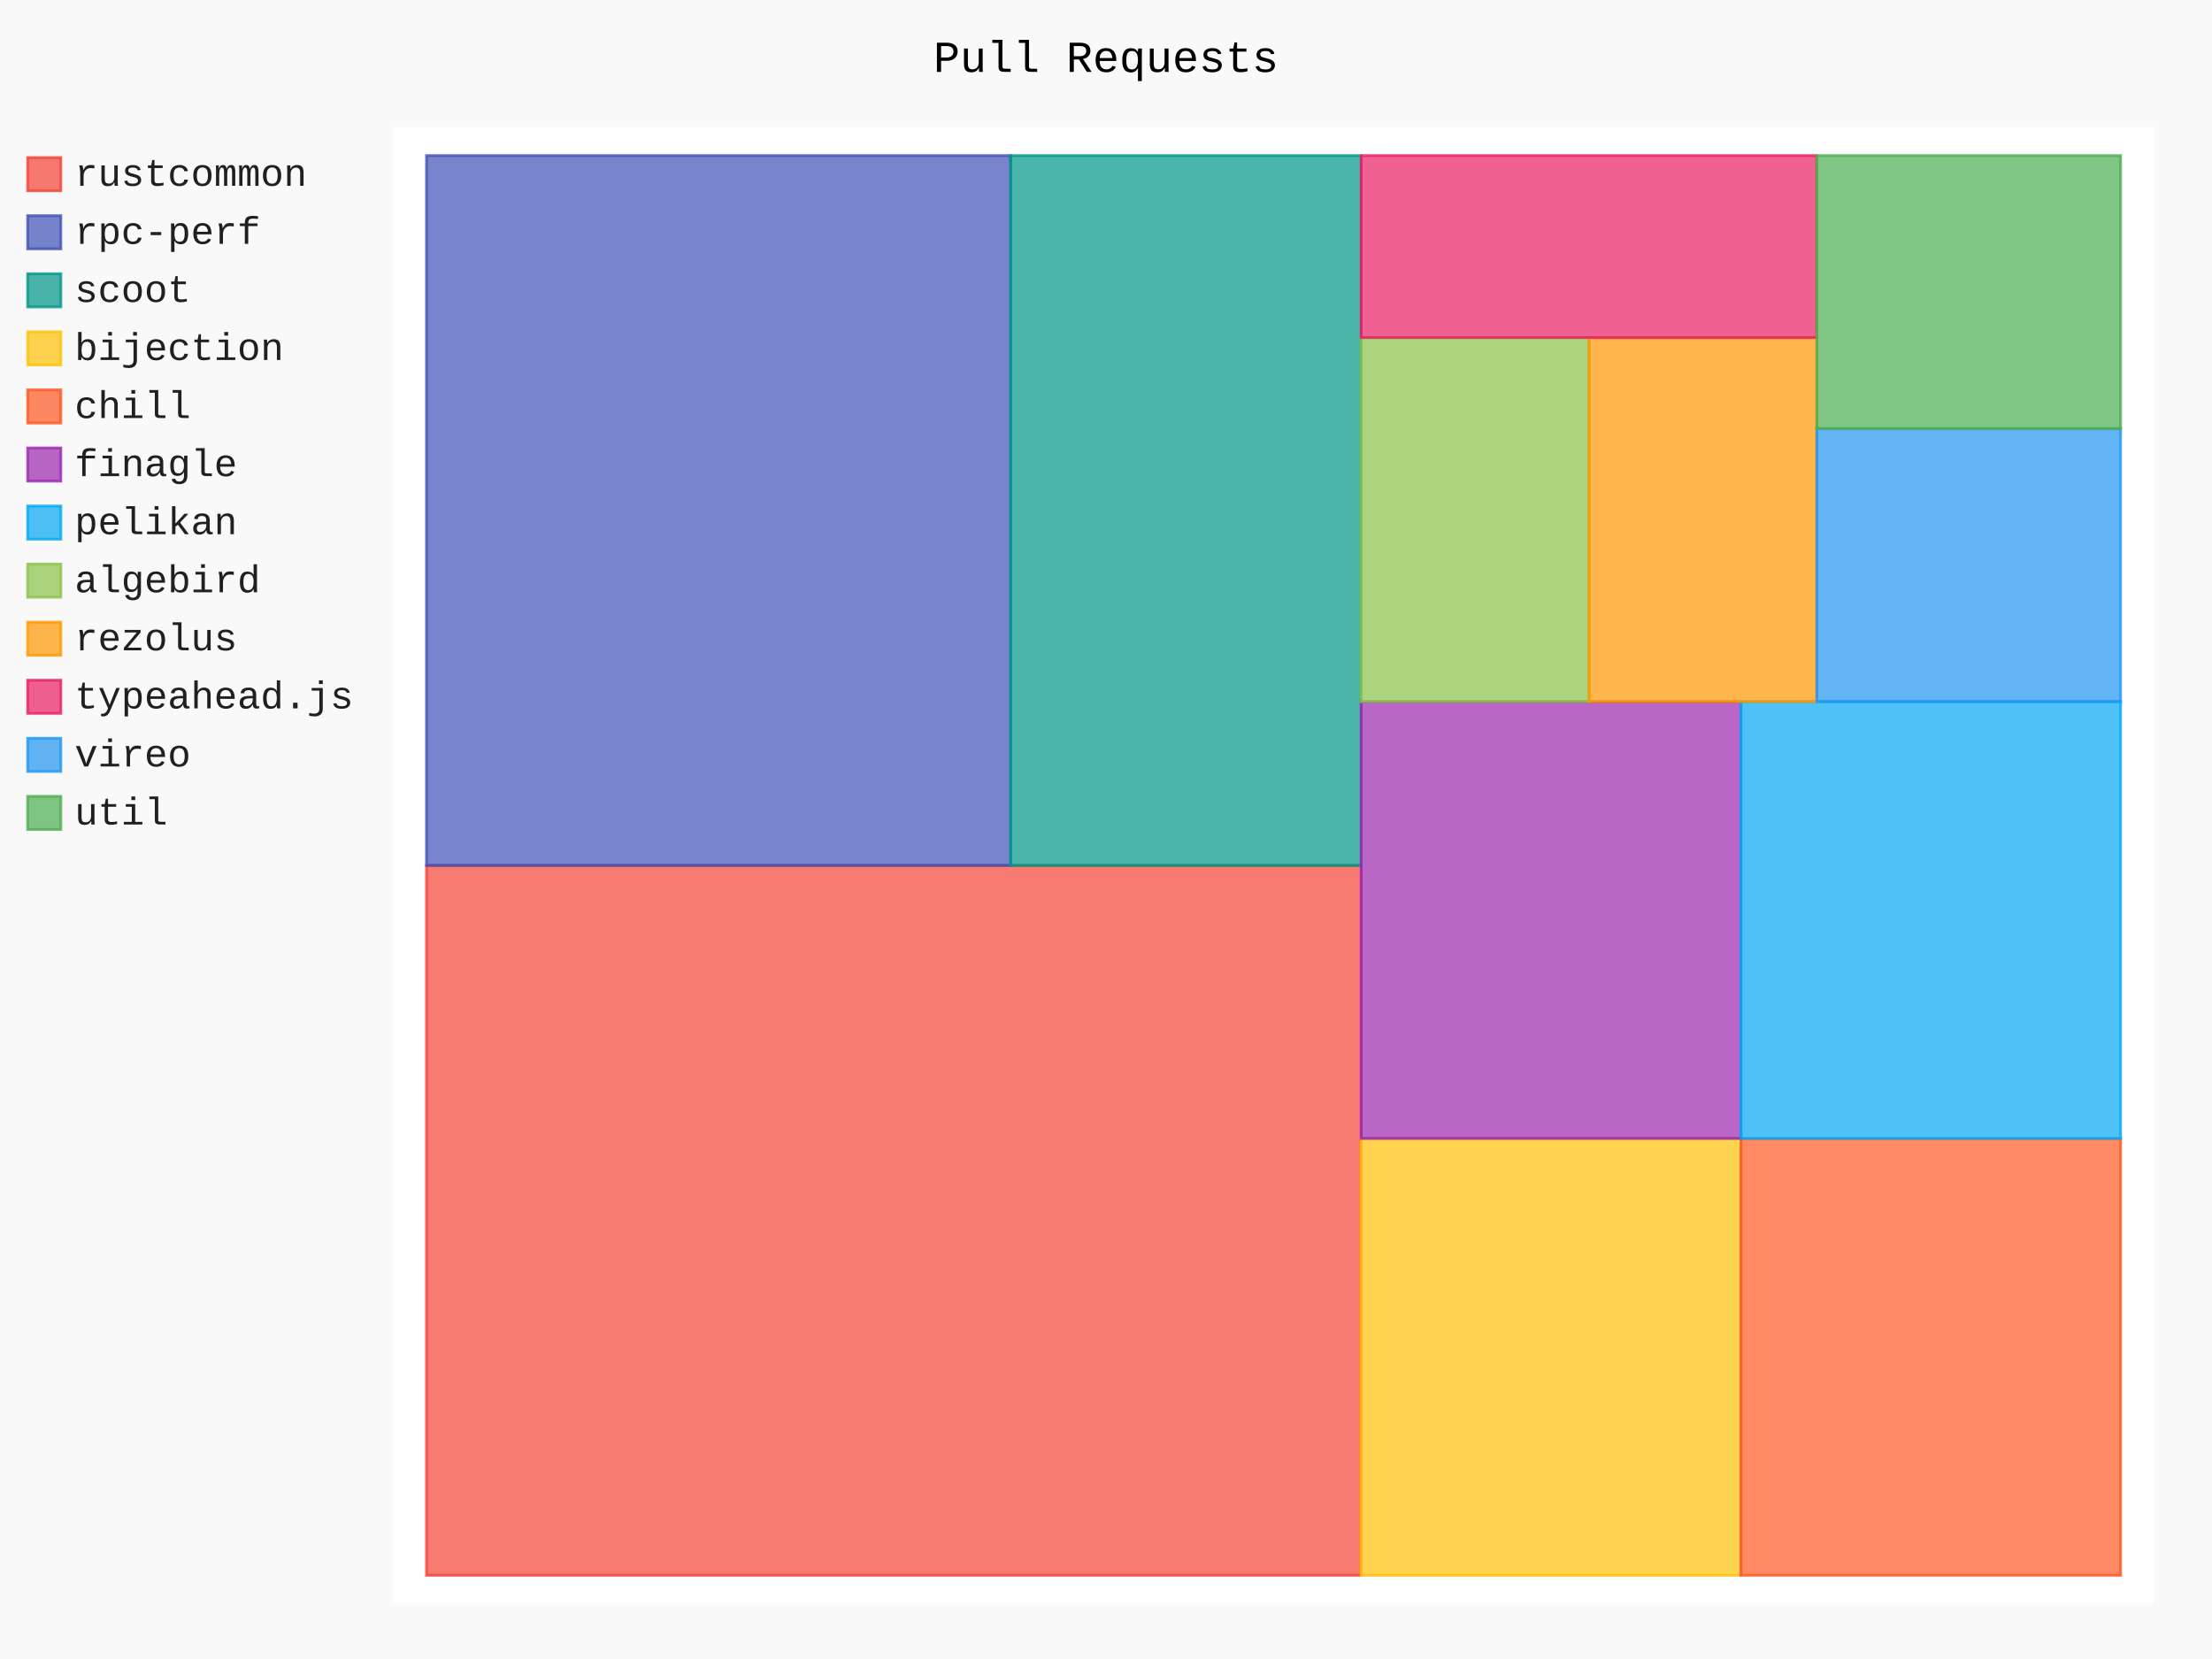
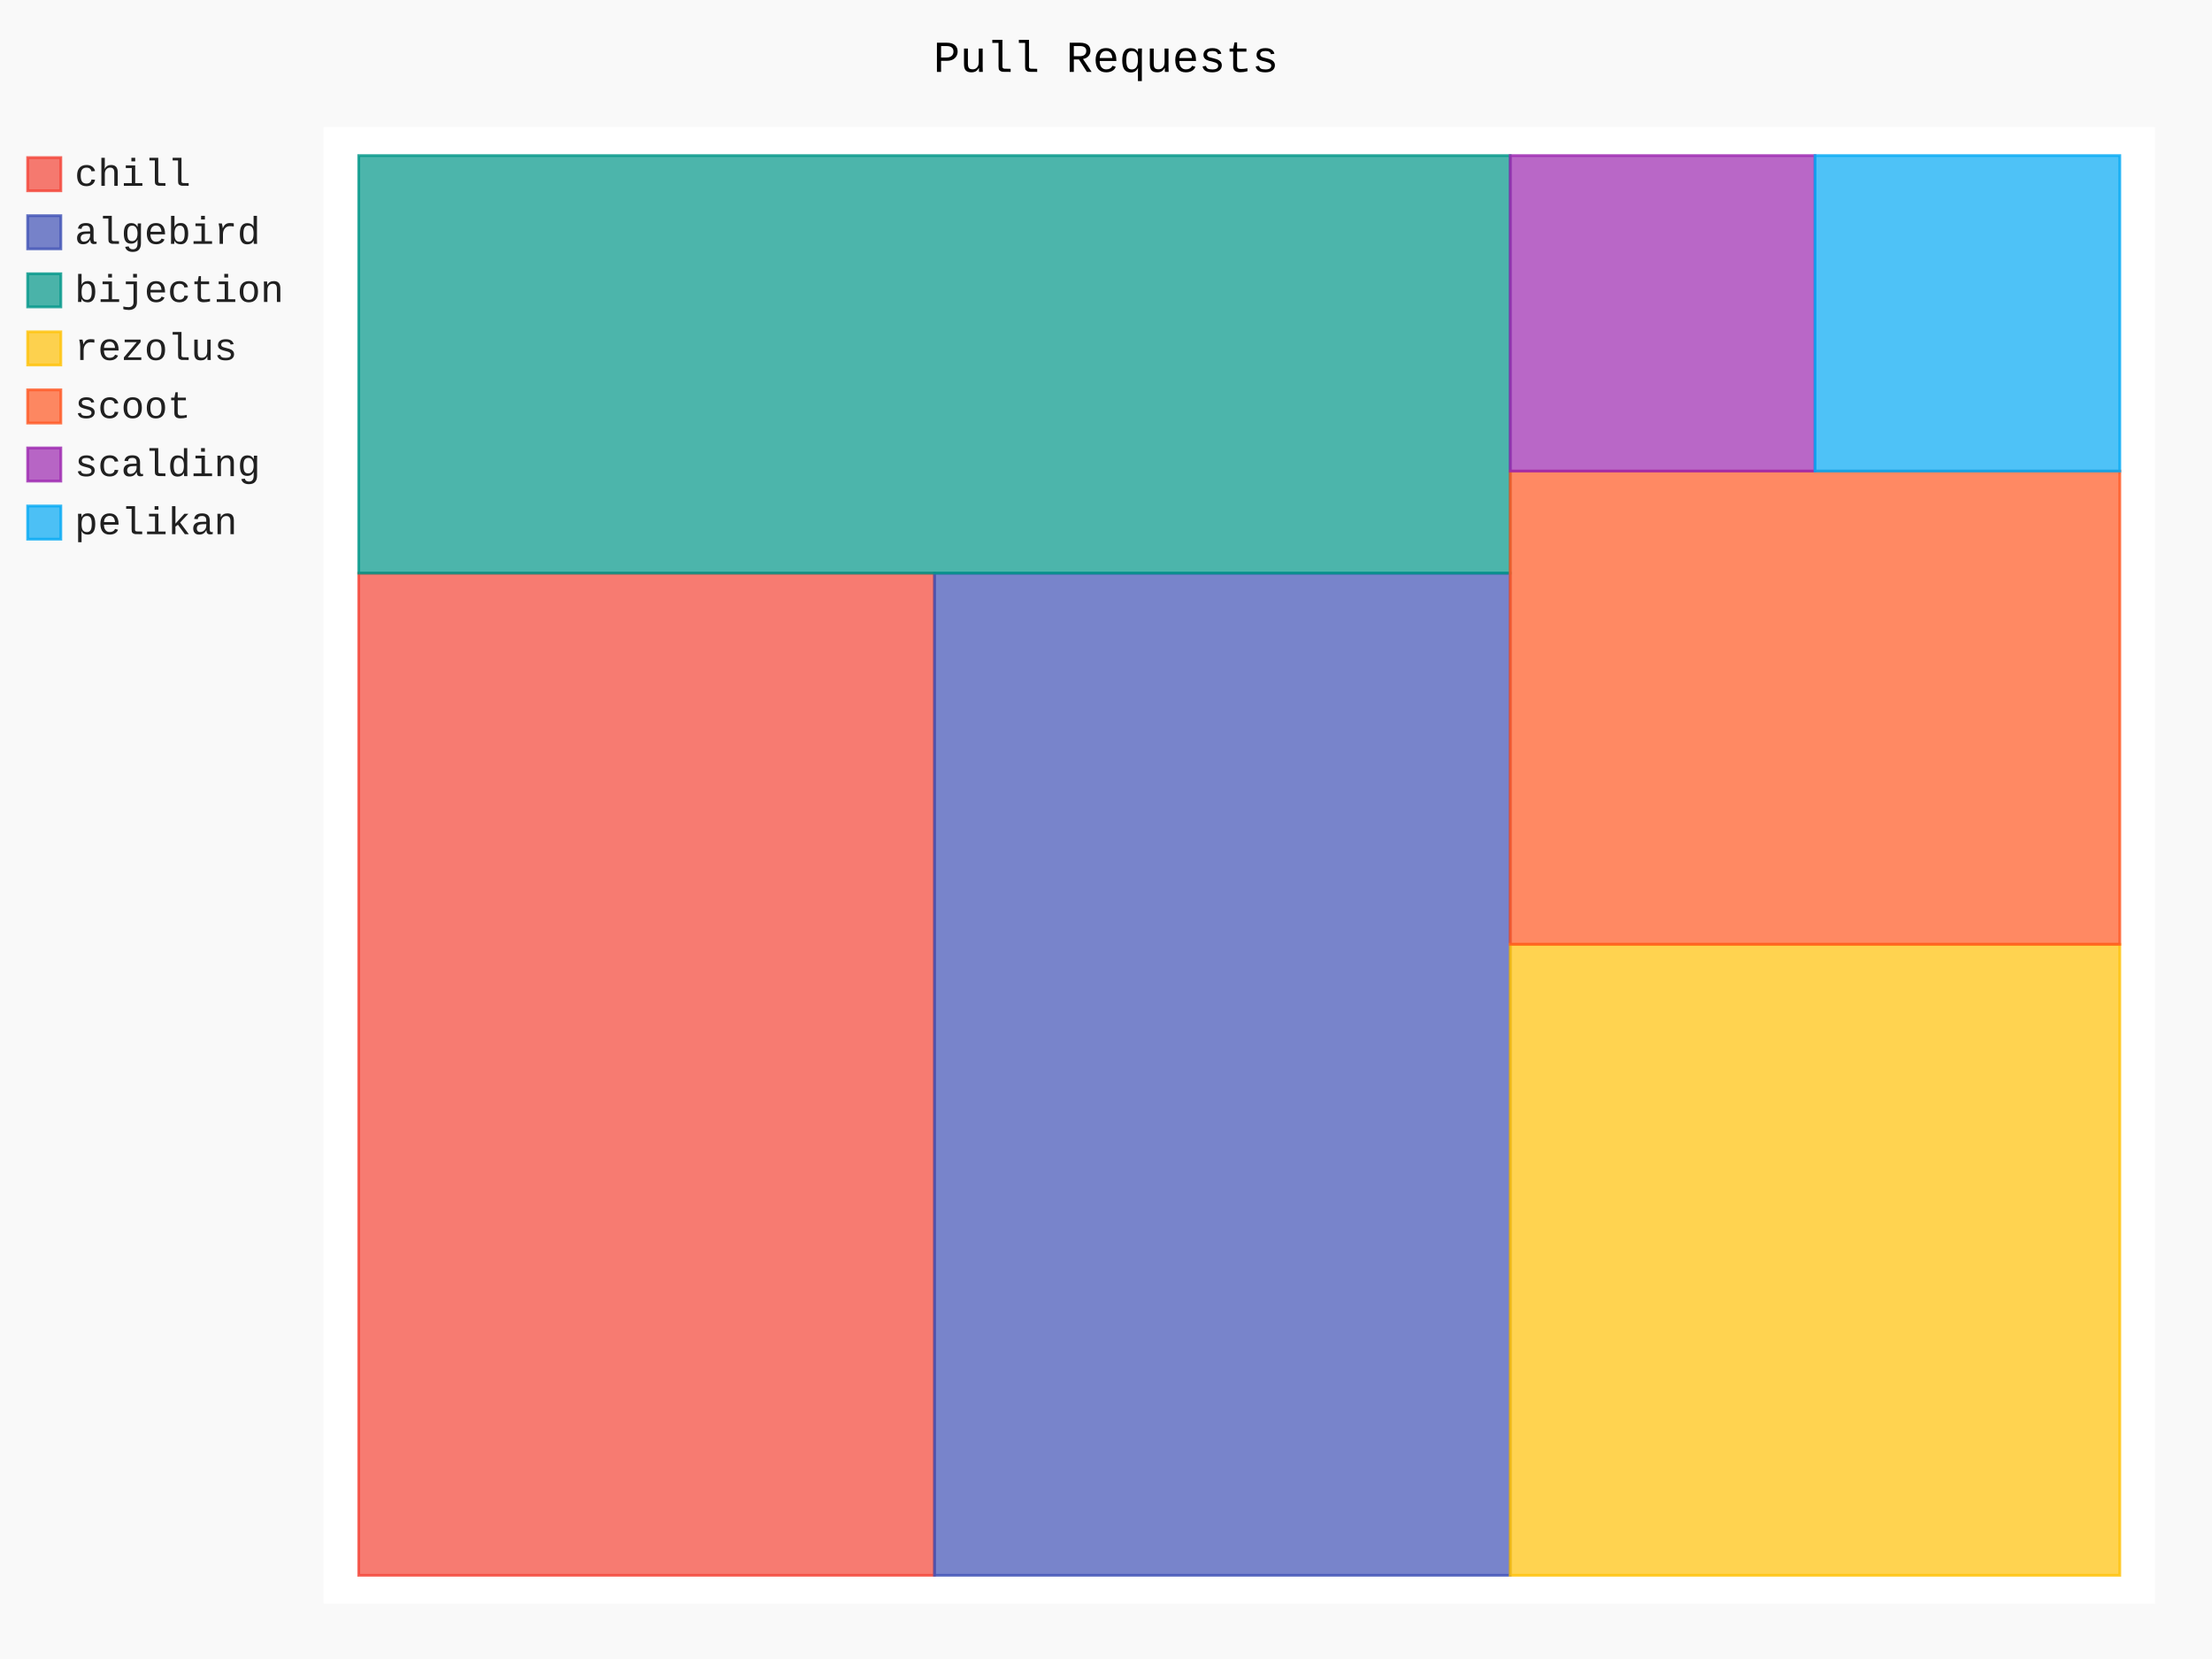
- <svg xmlns="http://www.w3.org/2000/svg" id="chart-46ad03d1-ef87-4b39-9e8e-26da848b50af" class="pygal-chart" viewBox="0 0 800 600">
+ <svg xmlns="http://www.w3.org/2000/svg" id="chart-7ea86580-05a3-41df-a17f-0993a41df49b" class="pygal-chart" viewBox="0 0 800 600">
  <defs>
-     <style type="text/css">#chart-46ad03d1-ef87-4b39-9e8e-26da848b50af{-webkit-user-select:none;-webkit-font-smoothing:antialiased;font-family:Consolas,"Liberation Mono",Menlo,Courier,monospace}#chart-46ad03d1-ef87-4b39-9e8e-26da848b50af .title{font-family:Consolas,"Liberation Mono",Menlo,Courier,monospace;font-size:16px}#chart-46ad03d1-ef87-4b39-9e8e-26da848b50af .legends .legend text{font-family:Consolas,"Liberation Mono",Menlo,Courier,monospace;font-size:14px}#chart-46ad03d1-ef87-4b39-9e8e-26da848b50af .axis text{font-family:Consolas,"Liberation Mono",Menlo,Courier,monospace;font-size:10px}#chart-46ad03d1-ef87-4b39-9e8e-26da848b50af .axis text.major{font-family:Consolas,"Liberation Mono",Menlo,Courier,monospace;font-size:10px}#chart-46ad03d1-ef87-4b39-9e8e-26da848b50af .text-overlay text.value{font-family:Consolas,"Liberation Mono",Menlo,Courier,monospace;font-size:16px}#chart-46ad03d1-ef87-4b39-9e8e-26da848b50af .text-overlay text.label{font-family:Consolas,"Liberation Mono",Menlo,Courier,monospace;font-size:10px}#chart-46ad03d1-ef87-4b39-9e8e-26da848b50af .tooltip{font-family:Consolas,"Liberation Mono",Menlo,Courier,monospace;font-size:14px}#chart-46ad03d1-ef87-4b39-9e8e-26da848b50af text.no_data{font-family:Consolas,"Liberation Mono",Menlo,Courier,monospace;font-size:64px}
- #chart-46ad03d1-ef87-4b39-9e8e-26da848b50af{background-color:rgba(249,249,249,1)}#chart-46ad03d1-ef87-4b39-9e8e-26da848b50af path,#chart-46ad03d1-ef87-4b39-9e8e-26da848b50af line,#chart-46ad03d1-ef87-4b39-9e8e-26da848b50af rect,#chart-46ad03d1-ef87-4b39-9e8e-26da848b50af circle{-webkit-transition:150ms;-moz-transition:150ms;transition:150ms}#chart-46ad03d1-ef87-4b39-9e8e-26da848b50af .graph &gt; .background{fill:rgba(249,249,249,1)}#chart-46ad03d1-ef87-4b39-9e8e-26da848b50af .plot &gt; .background{fill:rgba(255,255,255,1)}#chart-46ad03d1-ef87-4b39-9e8e-26da848b50af .graph{fill:rgba(0,0,0,.87)}#chart-46ad03d1-ef87-4b39-9e8e-26da848b50af text.no_data{fill:rgba(0,0,0,1)}#chart-46ad03d1-ef87-4b39-9e8e-26da848b50af .title{fill:rgba(0,0,0,1)}#chart-46ad03d1-ef87-4b39-9e8e-26da848b50af .legends .legend text{fill:rgba(0,0,0,.87)}#chart-46ad03d1-ef87-4b39-9e8e-26da848b50af .legends .legend:hover text{fill:rgba(0,0,0,1)}#chart-46ad03d1-ef87-4b39-9e8e-26da848b50af .axis .line{stroke:rgba(0,0,0,1)}#chart-46ad03d1-ef87-4b39-9e8e-26da848b50af .axis .guide.line{stroke:rgba(0,0,0,.54)}#chart-46ad03d1-ef87-4b39-9e8e-26da848b50af .axis .major.line{stroke:rgba(0,0,0,.87)}#chart-46ad03d1-ef87-4b39-9e8e-26da848b50af .axis text.major{fill:rgba(0,0,0,1)}#chart-46ad03d1-ef87-4b39-9e8e-26da848b50af .axis.y .guides:hover .guide.line,#chart-46ad03d1-ef87-4b39-9e8e-26da848b50af .line-graph .axis.x .guides:hover .guide.line,#chart-46ad03d1-ef87-4b39-9e8e-26da848b50af .stackedline-graph .axis.x .guides:hover .guide.line,#chart-46ad03d1-ef87-4b39-9e8e-26da848b50af .xy-graph .axis.x .guides:hover .guide.line{stroke:rgba(0,0,0,1)}#chart-46ad03d1-ef87-4b39-9e8e-26da848b50af .axis .guides:hover text{fill:rgba(0,0,0,1)}#chart-46ad03d1-ef87-4b39-9e8e-26da848b50af .reactive{fill-opacity:.7;stroke-opacity:.8}#chart-46ad03d1-ef87-4b39-9e8e-26da848b50af .ci{stroke:rgba(0,0,0,.87)}#chart-46ad03d1-ef87-4b39-9e8e-26da848b50af .reactive.active,#chart-46ad03d1-ef87-4b39-9e8e-26da848b50af .active .reactive{fill-opacity:.8;stroke-opacity:.9;stroke-width:4}#chart-46ad03d1-ef87-4b39-9e8e-26da848b50af .ci .reactive.active{stroke-width:1.5}#chart-46ad03d1-ef87-4b39-9e8e-26da848b50af .series text{fill:rgba(0,0,0,1)}#chart-46ad03d1-ef87-4b39-9e8e-26da848b50af .tooltip rect{fill:rgba(255,255,255,1);stroke:rgba(0,0,0,1);-webkit-transition:opacity 150ms;-moz-transition:opacity 150ms;transition:opacity 150ms}#chart-46ad03d1-ef87-4b39-9e8e-26da848b50af .tooltip .label{fill:rgba(0,0,0,.87)}#chart-46ad03d1-ef87-4b39-9e8e-26da848b50af .tooltip .label{fill:rgba(0,0,0,.87)}#chart-46ad03d1-ef87-4b39-9e8e-26da848b50af .tooltip .legend{font-size:.8em;fill:rgba(0,0,0,.54)}#chart-46ad03d1-ef87-4b39-9e8e-26da848b50af .tooltip .x_label{font-size:.6em;fill:rgba(0,0,0,1)}#chart-46ad03d1-ef87-4b39-9e8e-26da848b50af .tooltip .xlink{font-size:.5em;text-decoration:underline}#chart-46ad03d1-ef87-4b39-9e8e-26da848b50af .tooltip .value{font-size:1.5em}#chart-46ad03d1-ef87-4b39-9e8e-26da848b50af .bound{font-size:.5em}#chart-46ad03d1-ef87-4b39-9e8e-26da848b50af .max-value{font-size:.75em;fill:rgba(0,0,0,.54)}#chart-46ad03d1-ef87-4b39-9e8e-26da848b50af .map-element{fill:rgba(255,255,255,1);stroke:rgba(0,0,0,.54) !important}#chart-46ad03d1-ef87-4b39-9e8e-26da848b50af .map-element .reactive{fill-opacity:inherit;stroke-opacity:inherit}#chart-46ad03d1-ef87-4b39-9e8e-26da848b50af .color-0,#chart-46ad03d1-ef87-4b39-9e8e-26da848b50af .color-0 a:visited{stroke:#F44336;fill:#F44336}#chart-46ad03d1-ef87-4b39-9e8e-26da848b50af .color-1,#chart-46ad03d1-ef87-4b39-9e8e-26da848b50af .color-1 a:visited{stroke:#3F51B5;fill:#3F51B5}#chart-46ad03d1-ef87-4b39-9e8e-26da848b50af .color-2,#chart-46ad03d1-ef87-4b39-9e8e-26da848b50af .color-2 a:visited{stroke:#009688;fill:#009688}#chart-46ad03d1-ef87-4b39-9e8e-26da848b50af .color-3,#chart-46ad03d1-ef87-4b39-9e8e-26da848b50af .color-3 a:visited{stroke:#FFC107;fill:#FFC107}#chart-46ad03d1-ef87-4b39-9e8e-26da848b50af .color-4,#chart-46ad03d1-ef87-4b39-9e8e-26da848b50af .color-4 a:visited{stroke:#FF5722;fill:#FF5722}#chart-46ad03d1-ef87-4b39-9e8e-26da848b50af .color-5,#chart-46ad03d1-ef87-4b39-9e8e-26da848b50af .color-5 a:visited{stroke:#9C27B0;fill:#9C27B0}#chart-46ad03d1-ef87-4b39-9e8e-26da848b50af .color-6,#chart-46ad03d1-ef87-4b39-9e8e-26da848b50af .color-6 a:visited{stroke:#03A9F4;fill:#03A9F4}#chart-46ad03d1-ef87-4b39-9e8e-26da848b50af .color-7,#chart-46ad03d1-ef87-4b39-9e8e-26da848b50af .color-7 a:visited{stroke:#8BC34A;fill:#8BC34A}#chart-46ad03d1-ef87-4b39-9e8e-26da848b50af .color-8,#chart-46ad03d1-ef87-4b39-9e8e-26da848b50af .color-8 a:visited{stroke:#FF9800;fill:#FF9800}#chart-46ad03d1-ef87-4b39-9e8e-26da848b50af .color-9,#chart-46ad03d1-ef87-4b39-9e8e-26da848b50af .color-9 a:visited{stroke:#E91E63;fill:#E91E63}#chart-46ad03d1-ef87-4b39-9e8e-26da848b50af .color-10,#chart-46ad03d1-ef87-4b39-9e8e-26da848b50af .color-10 a:visited{stroke:#2196F3;fill:#2196F3}#chart-46ad03d1-ef87-4b39-9e8e-26da848b50af .color-11,#chart-46ad03d1-ef87-4b39-9e8e-26da848b50af .color-11 a:visited{stroke:#4CAF50;fill:#4CAF50}#chart-46ad03d1-ef87-4b39-9e8e-26da848b50af .text-overlay .color-0 text{fill:black}#chart-46ad03d1-ef87-4b39-9e8e-26da848b50af .text-overlay .color-1 text{fill:black}#chart-46ad03d1-ef87-4b39-9e8e-26da848b50af .text-overlay .color-2 text{fill:black}#chart-46ad03d1-ef87-4b39-9e8e-26da848b50af .text-overlay .color-3 text{fill:black}#chart-46ad03d1-ef87-4b39-9e8e-26da848b50af .text-overlay .color-4 text{fill:black}#chart-46ad03d1-ef87-4b39-9e8e-26da848b50af .text-overlay .color-5 text{fill:black}#chart-46ad03d1-ef87-4b39-9e8e-26da848b50af .text-overlay .color-6 text{fill:black}#chart-46ad03d1-ef87-4b39-9e8e-26da848b50af .text-overlay .color-7 text{fill:black}#chart-46ad03d1-ef87-4b39-9e8e-26da848b50af .text-overlay .color-8 text{fill:black}#chart-46ad03d1-ef87-4b39-9e8e-26da848b50af .text-overlay .color-9 text{fill:black}#chart-46ad03d1-ef87-4b39-9e8e-26da848b50af .text-overlay .color-10 text{fill:black}#chart-46ad03d1-ef87-4b39-9e8e-26da848b50af .text-overlay .color-11 text{fill:black}
- #chart-46ad03d1-ef87-4b39-9e8e-26da848b50af text.no_data{text-anchor:middle}#chart-46ad03d1-ef87-4b39-9e8e-26da848b50af .guide.line{fill:none}#chart-46ad03d1-ef87-4b39-9e8e-26da848b50af .centered{text-anchor:middle}#chart-46ad03d1-ef87-4b39-9e8e-26da848b50af .title{text-anchor:middle}#chart-46ad03d1-ef87-4b39-9e8e-26da848b50af .legends .legend text{fill-opacity:1}#chart-46ad03d1-ef87-4b39-9e8e-26da848b50af .axis.x text{text-anchor:middle}#chart-46ad03d1-ef87-4b39-9e8e-26da848b50af .axis.x:not(.web) text[transform]{text-anchor:start}#chart-46ad03d1-ef87-4b39-9e8e-26da848b50af .axis.x:not(.web) text[transform].backwards{text-anchor:end}#chart-46ad03d1-ef87-4b39-9e8e-26da848b50af .axis.y text{text-anchor:end}#chart-46ad03d1-ef87-4b39-9e8e-26da848b50af .axis.y text[transform].backwards{text-anchor:start}#chart-46ad03d1-ef87-4b39-9e8e-26da848b50af .axis.y2 text{text-anchor:start}#chart-46ad03d1-ef87-4b39-9e8e-26da848b50af .axis.y2 text[transform].backwards{text-anchor:end}#chart-46ad03d1-ef87-4b39-9e8e-26da848b50af .axis .guide.line{stroke-dasharray:4,4}#chart-46ad03d1-ef87-4b39-9e8e-26da848b50af .axis .major.guide.line{stroke-dasharray:6,6}#chart-46ad03d1-ef87-4b39-9e8e-26da848b50af .horizontal .axis.y .guide.line,#chart-46ad03d1-ef87-4b39-9e8e-26da848b50af .horizontal .axis.y2 .guide.line,#chart-46ad03d1-ef87-4b39-9e8e-26da848b50af .vertical .axis.x .guide.line{opacity:0}#chart-46ad03d1-ef87-4b39-9e8e-26da848b50af .horizontal .axis.always_show .guide.line,#chart-46ad03d1-ef87-4b39-9e8e-26da848b50af .vertical .axis.always_show .guide.line{opacity:1 !important}#chart-46ad03d1-ef87-4b39-9e8e-26da848b50af .axis.y .guides:hover .guide.line,#chart-46ad03d1-ef87-4b39-9e8e-26da848b50af .axis.y2 .guides:hover .guide.line,#chart-46ad03d1-ef87-4b39-9e8e-26da848b50af .axis.x .guides:hover .guide.line{opacity:1}#chart-46ad03d1-ef87-4b39-9e8e-26da848b50af .axis .guides:hover text{opacity:1}#chart-46ad03d1-ef87-4b39-9e8e-26da848b50af .nofill{fill:none}#chart-46ad03d1-ef87-4b39-9e8e-26da848b50af .subtle-fill{fill-opacity:.2}#chart-46ad03d1-ef87-4b39-9e8e-26da848b50af .dot{stroke-width:1px;fill-opacity:1}#chart-46ad03d1-ef87-4b39-9e8e-26da848b50af .dot.active{stroke-width:5px}#chart-46ad03d1-ef87-4b39-9e8e-26da848b50af .dot.negative{fill:transparent}#chart-46ad03d1-ef87-4b39-9e8e-26da848b50af text,#chart-46ad03d1-ef87-4b39-9e8e-26da848b50af tspan{stroke:none !important}#chart-46ad03d1-ef87-4b39-9e8e-26da848b50af .series text.active{opacity:1}#chart-46ad03d1-ef87-4b39-9e8e-26da848b50af .tooltip rect{fill-opacity:.95;stroke-width:.5}#chart-46ad03d1-ef87-4b39-9e8e-26da848b50af .tooltip text{fill-opacity:1}#chart-46ad03d1-ef87-4b39-9e8e-26da848b50af .showable{visibility:hidden}#chart-46ad03d1-ef87-4b39-9e8e-26da848b50af .showable.shown{visibility:visible}#chart-46ad03d1-ef87-4b39-9e8e-26da848b50af .gauge-background{fill:rgba(229,229,229,1);stroke:none}#chart-46ad03d1-ef87-4b39-9e8e-26da848b50af .bg-lines{stroke:rgba(249,249,249,1);stroke-width:2px}</style>
+     <style type="text/css">#chart-7ea86580-05a3-41df-a17f-0993a41df49b{-webkit-user-select:none;-webkit-font-smoothing:antialiased;font-family:Consolas,"Liberation Mono",Menlo,Courier,monospace}#chart-7ea86580-05a3-41df-a17f-0993a41df49b .title{font-family:Consolas,"Liberation Mono",Menlo,Courier,monospace;font-size:16px}#chart-7ea86580-05a3-41df-a17f-0993a41df49b .legends .legend text{font-family:Consolas,"Liberation Mono",Menlo,Courier,monospace;font-size:14px}#chart-7ea86580-05a3-41df-a17f-0993a41df49b .axis text{font-family:Consolas,"Liberation Mono",Menlo,Courier,monospace;font-size:10px}#chart-7ea86580-05a3-41df-a17f-0993a41df49b .axis text.major{font-family:Consolas,"Liberation Mono",Menlo,Courier,monospace;font-size:10px}#chart-7ea86580-05a3-41df-a17f-0993a41df49b .text-overlay text.value{font-family:Consolas,"Liberation Mono",Menlo,Courier,monospace;font-size:16px}#chart-7ea86580-05a3-41df-a17f-0993a41df49b .text-overlay text.label{font-family:Consolas,"Liberation Mono",Menlo,Courier,monospace;font-size:10px}#chart-7ea86580-05a3-41df-a17f-0993a41df49b .tooltip{font-family:Consolas,"Liberation Mono",Menlo,Courier,monospace;font-size:14px}#chart-7ea86580-05a3-41df-a17f-0993a41df49b text.no_data{font-family:Consolas,"Liberation Mono",Menlo,Courier,monospace;font-size:64px}
+ #chart-7ea86580-05a3-41df-a17f-0993a41df49b{background-color:rgba(249,249,249,1)}#chart-7ea86580-05a3-41df-a17f-0993a41df49b path,#chart-7ea86580-05a3-41df-a17f-0993a41df49b line,#chart-7ea86580-05a3-41df-a17f-0993a41df49b rect,#chart-7ea86580-05a3-41df-a17f-0993a41df49b circle{-webkit-transition:150ms;-moz-transition:150ms;transition:150ms}#chart-7ea86580-05a3-41df-a17f-0993a41df49b .graph &gt; .background{fill:rgba(249,249,249,1)}#chart-7ea86580-05a3-41df-a17f-0993a41df49b .plot &gt; .background{fill:rgba(255,255,255,1)}#chart-7ea86580-05a3-41df-a17f-0993a41df49b .graph{fill:rgba(0,0,0,.87)}#chart-7ea86580-05a3-41df-a17f-0993a41df49b text.no_data{fill:rgba(0,0,0,1)}#chart-7ea86580-05a3-41df-a17f-0993a41df49b .title{fill:rgba(0,0,0,1)}#chart-7ea86580-05a3-41df-a17f-0993a41df49b .legends .legend text{fill:rgba(0,0,0,.87)}#chart-7ea86580-05a3-41df-a17f-0993a41df49b .legends .legend:hover text{fill:rgba(0,0,0,1)}#chart-7ea86580-05a3-41df-a17f-0993a41df49b .axis .line{stroke:rgba(0,0,0,1)}#chart-7ea86580-05a3-41df-a17f-0993a41df49b .axis .guide.line{stroke:rgba(0,0,0,.54)}#chart-7ea86580-05a3-41df-a17f-0993a41df49b .axis .major.line{stroke:rgba(0,0,0,.87)}#chart-7ea86580-05a3-41df-a17f-0993a41df49b .axis text.major{fill:rgba(0,0,0,1)}#chart-7ea86580-05a3-41df-a17f-0993a41df49b .axis.y .guides:hover .guide.line,#chart-7ea86580-05a3-41df-a17f-0993a41df49b .line-graph .axis.x .guides:hover .guide.line,#chart-7ea86580-05a3-41df-a17f-0993a41df49b .stackedline-graph .axis.x .guides:hover .guide.line,#chart-7ea86580-05a3-41df-a17f-0993a41df49b .xy-graph .axis.x .guides:hover .guide.line{stroke:rgba(0,0,0,1)}#chart-7ea86580-05a3-41df-a17f-0993a41df49b .axis .guides:hover text{fill:rgba(0,0,0,1)}#chart-7ea86580-05a3-41df-a17f-0993a41df49b .reactive{fill-opacity:.7;stroke-opacity:.8}#chart-7ea86580-05a3-41df-a17f-0993a41df49b .ci{stroke:rgba(0,0,0,.87)}#chart-7ea86580-05a3-41df-a17f-0993a41df49b .reactive.active,#chart-7ea86580-05a3-41df-a17f-0993a41df49b .active .reactive{fill-opacity:.8;stroke-opacity:.9;stroke-width:4}#chart-7ea86580-05a3-41df-a17f-0993a41df49b .ci .reactive.active{stroke-width:1.5}#chart-7ea86580-05a3-41df-a17f-0993a41df49b .series text{fill:rgba(0,0,0,1)}#chart-7ea86580-05a3-41df-a17f-0993a41df49b .tooltip rect{fill:rgba(255,255,255,1);stroke:rgba(0,0,0,1);-webkit-transition:opacity 150ms;-moz-transition:opacity 150ms;transition:opacity 150ms}#chart-7ea86580-05a3-41df-a17f-0993a41df49b .tooltip .label{fill:rgba(0,0,0,.87)}#chart-7ea86580-05a3-41df-a17f-0993a41df49b .tooltip .label{fill:rgba(0,0,0,.87)}#chart-7ea86580-05a3-41df-a17f-0993a41df49b .tooltip .legend{font-size:.8em;fill:rgba(0,0,0,.54)}#chart-7ea86580-05a3-41df-a17f-0993a41df49b .tooltip .x_label{font-size:.6em;fill:rgba(0,0,0,1)}#chart-7ea86580-05a3-41df-a17f-0993a41df49b .tooltip .xlink{font-size:.5em;text-decoration:underline}#chart-7ea86580-05a3-41df-a17f-0993a41df49b .tooltip .value{font-size:1.5em}#chart-7ea86580-05a3-41df-a17f-0993a41df49b .bound{font-size:.5em}#chart-7ea86580-05a3-41df-a17f-0993a41df49b .max-value{font-size:.75em;fill:rgba(0,0,0,.54)}#chart-7ea86580-05a3-41df-a17f-0993a41df49b .map-element{fill:rgba(255,255,255,1);stroke:rgba(0,0,0,.54) !important}#chart-7ea86580-05a3-41df-a17f-0993a41df49b .map-element .reactive{fill-opacity:inherit;stroke-opacity:inherit}#chart-7ea86580-05a3-41df-a17f-0993a41df49b .color-0,#chart-7ea86580-05a3-41df-a17f-0993a41df49b .color-0 a:visited{stroke:#F44336;fill:#F44336}#chart-7ea86580-05a3-41df-a17f-0993a41df49b .color-1,#chart-7ea86580-05a3-41df-a17f-0993a41df49b .color-1 a:visited{stroke:#3F51B5;fill:#3F51B5}#chart-7ea86580-05a3-41df-a17f-0993a41df49b .color-2,#chart-7ea86580-05a3-41df-a17f-0993a41df49b .color-2 a:visited{stroke:#009688;fill:#009688}#chart-7ea86580-05a3-41df-a17f-0993a41df49b .color-3,#chart-7ea86580-05a3-41df-a17f-0993a41df49b .color-3 a:visited{stroke:#FFC107;fill:#FFC107}#chart-7ea86580-05a3-41df-a17f-0993a41df49b .color-4,#chart-7ea86580-05a3-41df-a17f-0993a41df49b .color-4 a:visited{stroke:#FF5722;fill:#FF5722}#chart-7ea86580-05a3-41df-a17f-0993a41df49b .color-5,#chart-7ea86580-05a3-41df-a17f-0993a41df49b .color-5 a:visited{stroke:#9C27B0;fill:#9C27B0}#chart-7ea86580-05a3-41df-a17f-0993a41df49b .color-6,#chart-7ea86580-05a3-41df-a17f-0993a41df49b .color-6 a:visited{stroke:#03A9F4;fill:#03A9F4}#chart-7ea86580-05a3-41df-a17f-0993a41df49b .text-overlay .color-0 text{fill:black}#chart-7ea86580-05a3-41df-a17f-0993a41df49b .text-overlay .color-1 text{fill:black}#chart-7ea86580-05a3-41df-a17f-0993a41df49b .text-overlay .color-2 text{fill:black}#chart-7ea86580-05a3-41df-a17f-0993a41df49b .text-overlay .color-3 text{fill:black}#chart-7ea86580-05a3-41df-a17f-0993a41df49b .text-overlay .color-4 text{fill:black}#chart-7ea86580-05a3-41df-a17f-0993a41df49b .text-overlay .color-5 text{fill:black}#chart-7ea86580-05a3-41df-a17f-0993a41df49b .text-overlay .color-6 text{fill:black}
+ #chart-7ea86580-05a3-41df-a17f-0993a41df49b text.no_data{text-anchor:middle}#chart-7ea86580-05a3-41df-a17f-0993a41df49b .guide.line{fill:none}#chart-7ea86580-05a3-41df-a17f-0993a41df49b .centered{text-anchor:middle}#chart-7ea86580-05a3-41df-a17f-0993a41df49b .title{text-anchor:middle}#chart-7ea86580-05a3-41df-a17f-0993a41df49b .legends .legend text{fill-opacity:1}#chart-7ea86580-05a3-41df-a17f-0993a41df49b .axis.x text{text-anchor:middle}#chart-7ea86580-05a3-41df-a17f-0993a41df49b .axis.x:not(.web) text[transform]{text-anchor:start}#chart-7ea86580-05a3-41df-a17f-0993a41df49b .axis.x:not(.web) text[transform].backwards{text-anchor:end}#chart-7ea86580-05a3-41df-a17f-0993a41df49b .axis.y text{text-anchor:end}#chart-7ea86580-05a3-41df-a17f-0993a41df49b .axis.y text[transform].backwards{text-anchor:start}#chart-7ea86580-05a3-41df-a17f-0993a41df49b .axis.y2 text{text-anchor:start}#chart-7ea86580-05a3-41df-a17f-0993a41df49b .axis.y2 text[transform].backwards{text-anchor:end}#chart-7ea86580-05a3-41df-a17f-0993a41df49b .axis .guide.line{stroke-dasharray:4,4}#chart-7ea86580-05a3-41df-a17f-0993a41df49b .axis .major.guide.line{stroke-dasharray:6,6}#chart-7ea86580-05a3-41df-a17f-0993a41df49b .horizontal .axis.y .guide.line,#chart-7ea86580-05a3-41df-a17f-0993a41df49b .horizontal .axis.y2 .guide.line,#chart-7ea86580-05a3-41df-a17f-0993a41df49b .vertical .axis.x .guide.line{opacity:0}#chart-7ea86580-05a3-41df-a17f-0993a41df49b .horizontal .axis.always_show .guide.line,#chart-7ea86580-05a3-41df-a17f-0993a41df49b .vertical .axis.always_show .guide.line{opacity:1 !important}#chart-7ea86580-05a3-41df-a17f-0993a41df49b .axis.y .guides:hover .guide.line,#chart-7ea86580-05a3-41df-a17f-0993a41df49b .axis.y2 .guides:hover .guide.line,#chart-7ea86580-05a3-41df-a17f-0993a41df49b .axis.x .guides:hover .guide.line{opacity:1}#chart-7ea86580-05a3-41df-a17f-0993a41df49b .axis .guides:hover text{opacity:1}#chart-7ea86580-05a3-41df-a17f-0993a41df49b .nofill{fill:none}#chart-7ea86580-05a3-41df-a17f-0993a41df49b .subtle-fill{fill-opacity:.2}#chart-7ea86580-05a3-41df-a17f-0993a41df49b .dot{stroke-width:1px;fill-opacity:1}#chart-7ea86580-05a3-41df-a17f-0993a41df49b .dot.active{stroke-width:5px}#chart-7ea86580-05a3-41df-a17f-0993a41df49b .dot.negative{fill:transparent}#chart-7ea86580-05a3-41df-a17f-0993a41df49b text,#chart-7ea86580-05a3-41df-a17f-0993a41df49b tspan{stroke:none !important}#chart-7ea86580-05a3-41df-a17f-0993a41df49b .series text.active{opacity:1}#chart-7ea86580-05a3-41df-a17f-0993a41df49b .tooltip rect{fill-opacity:.95;stroke-width:.5}#chart-7ea86580-05a3-41df-a17f-0993a41df49b .tooltip text{fill-opacity:1}#chart-7ea86580-05a3-41df-a17f-0993a41df49b .showable{visibility:hidden}#chart-7ea86580-05a3-41df-a17f-0993a41df49b .showable.shown{visibility:visible}#chart-7ea86580-05a3-41df-a17f-0993a41df49b .gauge-background{fill:rgba(229,229,229,1);stroke:none}#chart-7ea86580-05a3-41df-a17f-0993a41df49b .bg-lines{stroke:rgba(249,249,249,1);stroke-width:2px}</style>
  </defs>
  <g class="graph treemap-graph vertical">
    <rect x="0" y="0" width="800" height="600" class="background" />
-     <g transform="translate(142, 46)" class="plot">
-       <rect x="0" y="0" width="637.2" height="534" class="background" />
+     <g transform="translate(117, 46)" class="plot">
+       <rect x="0" y="0" width="662.4" height="534" class="background" />
      <g class="series serie-0 color-0">
        <g class="rects">
          <g class="rect">
-             <rect x="12.254" y="267.0" width="338.037" height="256.731" class="rect reactive tooltip-trigger" />
+             <rect x="12.738" y="161.287" width="208.225" height="362.443" class="rect reactive tooltip-trigger" />
          </g>
        </g>
      </g>
      <g class="series serie-1 color-1">
        <g class="rects">
          <g class="rect">
-             <rect x="12.254" y="10.269" width="211.273" height="256.731" class="rect reactive tooltip-trigger" />
+             <rect x="220.963" y="161.287" width="208.225" height="362.443" class="rect reactive tooltip-trigger" />
          </g>
        </g>
      </g>
      <g class="series serie-2 color-2">
        <g class="rects">
          <g class="rect">
-             <rect x="223.527" y="10.269" width="126.764" height="256.731" class="rect reactive tooltip-trigger" />
+             <rect x="12.738" y="10.269" width="416.45" height="151.018" class="rect reactive tooltip-trigger" />
          </g>
        </g>
      </g>
      <g class="series serie-3 color-3">
        <g class="rects">
          <g class="rect">
-             <rect x="350.291" y="365.743" width="137.328" height="157.988" class="rect reactive tooltip-trigger" />
+             <rect x="429.188" y="295.526" width="220.473" height="228.205" class="rect reactive tooltip-trigger" />
          </g>
        </g>
      </g>
      <g class="series serie-4 color-4">
        <g class="rects">
          <g class="rect">
-             <rect x="487.619" y="365.743" width="137.328" height="157.988" class="rect reactive tooltip-trigger" />
+             <rect x="429.188" y="124.372" width="220.473" height="171.154" class="rect reactive tooltip-trigger" />
          </g>
        </g>
      </g>
      <g class="series serie-5 color-5">
        <g class="rects">
          <g class="rect">
-             <rect x="350.291" y="207.754" width="137.328" height="157.988" class="rect reactive tooltip-trigger" />
+             <rect x="429.188" y="10.269" width="110.237" height="114.103" class="rect reactive tooltip-trigger" />
          </g>
        </g>
      </g>
      <g class="series serie-6 color-6">
        <g class="rects">
          <g class="rect">
-             <rect x="487.619" y="207.754" width="137.328" height="157.988" class="rect reactive tooltip-trigger" />
-           </g>
-         </g>
-       </g>
-       <g class="series serie-7 color-7">
-         <g class="rects">
-           <g class="rect">
-             <rect x="350.291" y="76.098" width="82.397" height="131.657" class="rect reactive tooltip-trigger" />
-           </g>
-         </g>
-       </g>
-       <g class="series serie-8 color-8">
-         <g class="rects">
-           <g class="rect">
-             <rect x="432.688" y="76.098" width="82.397" height="131.657" class="rect reactive tooltip-trigger" />
-           </g>
-         </g>
-       </g>
-       <g class="series serie-9 color-9">
-         <g class="rects">
-           <g class="rect">
-             <rect x="350.291" y="10.269" width="164.793" height="65.828" class="rect reactive tooltip-trigger" />
-           </g>
-         </g>
-       </g>
-       <g class="series serie-10 color-10">
-         <g class="rects">
-           <g class="rect">
-             <rect x="515.084" y="109.012" width="109.862" height="98.743" class="rect reactive tooltip-trigger" />
-           </g>
-         </g>
-       </g>
-       <g class="series serie-11 color-11">
-         <g class="rects">
-           <g class="rect">
-             <rect x="515.084" y="10.269" width="109.862" height="98.743" class="rect reactive tooltip-trigger" />
+             <rect x="539.425" y="10.269" width="110.237" height="114.103" class="rect reactive tooltip-trigger" />
          </g>
        </g>
      </g>
    </g>
    <g class="titles">
      <text x="400.0" y="26" class="title plot_title">Pull Requests</text>
    </g>
-     <g transform="translate(142, 46)" class="plot overlay">
+     <g transform="translate(117, 46)" class="plot overlay">
      <g class="series serie-0 color-0" />
      <g class="series serie-1 color-1" />
      <g class="series serie-2 color-2" />
      <g class="series serie-3 color-3" />
      <g class="series serie-4 color-4" />
      <g class="series serie-5 color-5" />
      <g class="series serie-6 color-6" />
-       <g class="series serie-7 color-7" />
-       <g class="series serie-8 color-8" />
-       <g class="series serie-9 color-9" />
-       <g class="series serie-10 color-10" />
-       <g class="series serie-11 color-11" />
    </g>
-     <g transform="translate(142, 46)" class="plot text-overlay">
+     <g transform="translate(117, 46)" class="plot text-overlay">
      <g class="series serie-0 color-0" />
      <g class="series serie-1 color-1" />
      <g class="series serie-2 color-2" />
      <g class="series serie-3 color-3" />
      <g class="series serie-4 color-4" />
      <g class="series serie-5 color-5" />
      <g class="series serie-6 color-6" />
-       <g class="series serie-7 color-7" />
-       <g class="series serie-8 color-8" />
-       <g class="series serie-9 color-9" />
-       <g class="series serie-10 color-10" />
-       <g class="series serie-11 color-11" />
    </g>
-     <g transform="translate(142, 46)" class="plot tooltip-overlay">
+     <g transform="translate(117, 46)" class="plot tooltip-overlay">
      <g transform="translate(0 0)" style="opacity: 0" class="tooltip">
        <rect rx="0" ry="0" width="0" height="0" class="tooltip-box" />
        <g class="text" />
      </g>
    </g>
    <g transform="translate(10, 56)" class="legends">
      <g id="activate-serie-0" class="legend reactive activate-serie">
        <rect x="0.0" y="1.0" width="12" height="12" class="color-0 reactive" />
-         <text x="17.0" y="11.2">rustcommon</text>
+         <text x="17.0" y="11.2">chill</text>
      </g>
      <g id="activate-serie-1" class="legend reactive activate-serie">
        <rect x="0.0" y="22.0" width="12" height="12" class="color-1 reactive" />
-         <text x="17.0" y="32.2">rpc-perf</text>
+         <text x="17.0" y="32.2">algebird</text>
      </g>
      <g id="activate-serie-2" class="legend reactive activate-serie">
        <rect x="0.0" y="43.0" width="12" height="12" class="color-2 reactive" />
-         <text x="17.0" y="53.2">scoot</text>
+         <text x="17.0" y="53.2">bijection</text>
      </g>
      <g id="activate-serie-3" class="legend reactive activate-serie">
        <rect x="0.0" y="64.0" width="12" height="12" class="color-3 reactive" />
-         <text x="17.0" y="74.2">bijection</text>
+         <text x="17.0" y="74.2">rezolus</text>
      </g>
      <g id="activate-serie-4" class="legend reactive activate-serie">
        <rect x="0.0" y="85.0" width="12" height="12" class="color-4 reactive" />
-         <text x="17.0" y="95.2">chill</text>
+         <text x="17.0" y="95.2">scoot</text>
      </g>
      <g id="activate-serie-5" class="legend reactive activate-serie">
        <rect x="0.0" y="106.0" width="12" height="12" class="color-5 reactive" />
-         <text x="17.0" y="116.2">finagle</text>
+         <text x="17.0" y="116.2">scalding</text>
      </g>
      <g id="activate-serie-6" class="legend reactive activate-serie">
        <rect x="0.0" y="127.0" width="12" height="12" class="color-6 reactive" />
        <text x="17.0" y="137.2">pelikan</text>
      </g>
-       <g id="activate-serie-7" class="legend reactive activate-serie">
-         <rect x="0.0" y="148.0" width="12" height="12" class="color-7 reactive" />
-         <text x="17.0" y="158.2">algebird</text>
-       </g>
-       <g id="activate-serie-8" class="legend reactive activate-serie">
-         <rect x="0.0" y="169.0" width="12" height="12" class="color-8 reactive" />
-         <text x="17.0" y="179.2">rezolus</text>
-       </g>
-       <g id="activate-serie-9" class="legend reactive activate-serie">
-         <rect x="0.0" y="190.0" width="12" height="12" class="color-9 reactive" />
-         <text x="17.0" y="200.2">typeahead.js</text>
-       </g>
-       <g id="activate-serie-10" class="legend reactive activate-serie">
-         <rect x="0.0" y="211.0" width="12" height="12" class="color-10 reactive" />
-         <text x="17.0" y="221.2">vireo</text>
-       </g>
-       <g id="activate-serie-11" class="legend reactive activate-serie">
-         <rect x="0.0" y="232.0" width="12" height="12" class="color-11 reactive" />
-         <text x="17.0" y="242.2">util</text>
-       </g>
    </g>
    <g transform="translate(790, 56)" class="legends" />
  </g>
</svg>
